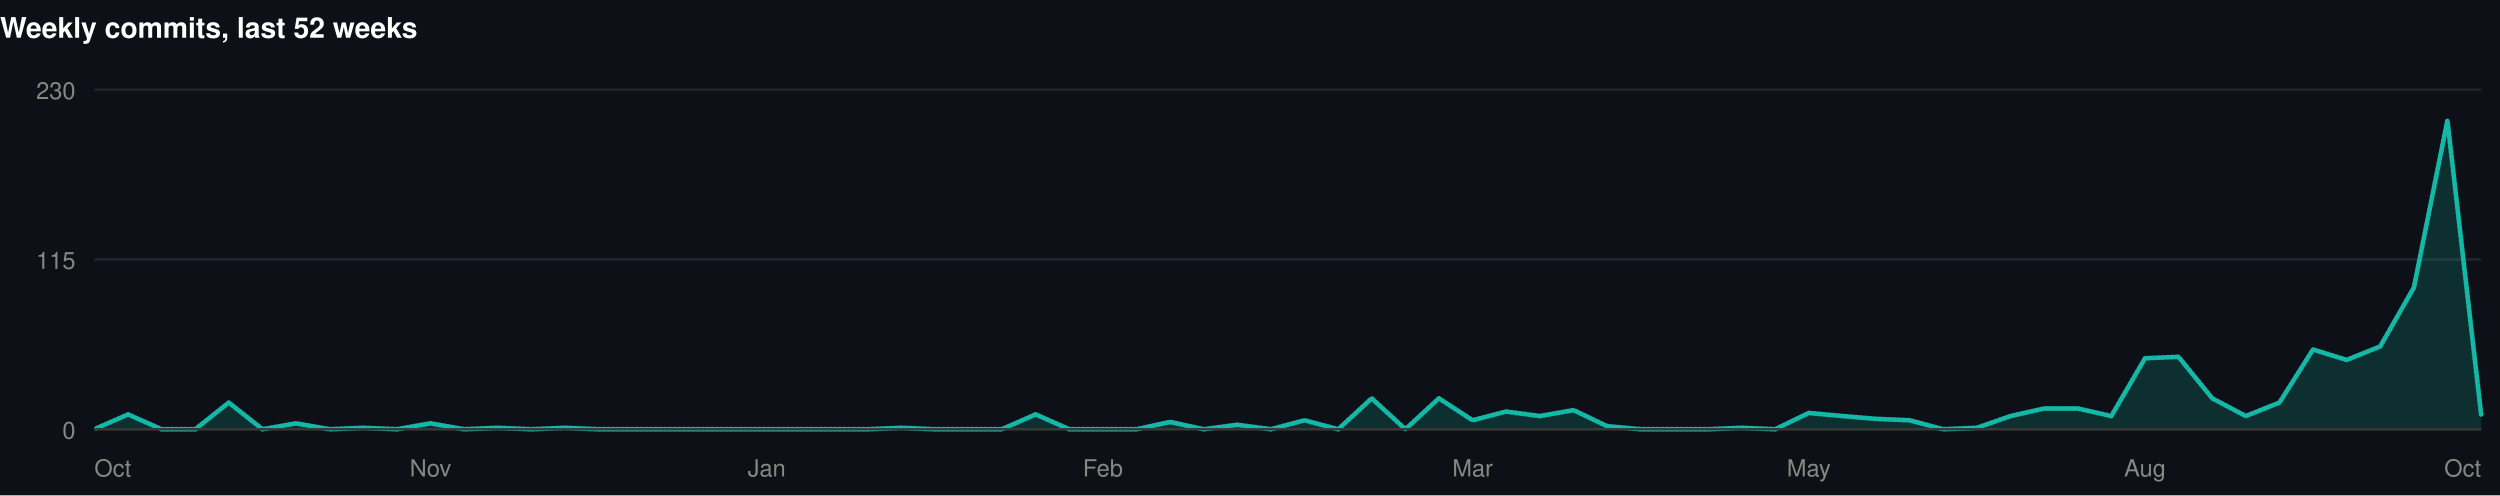
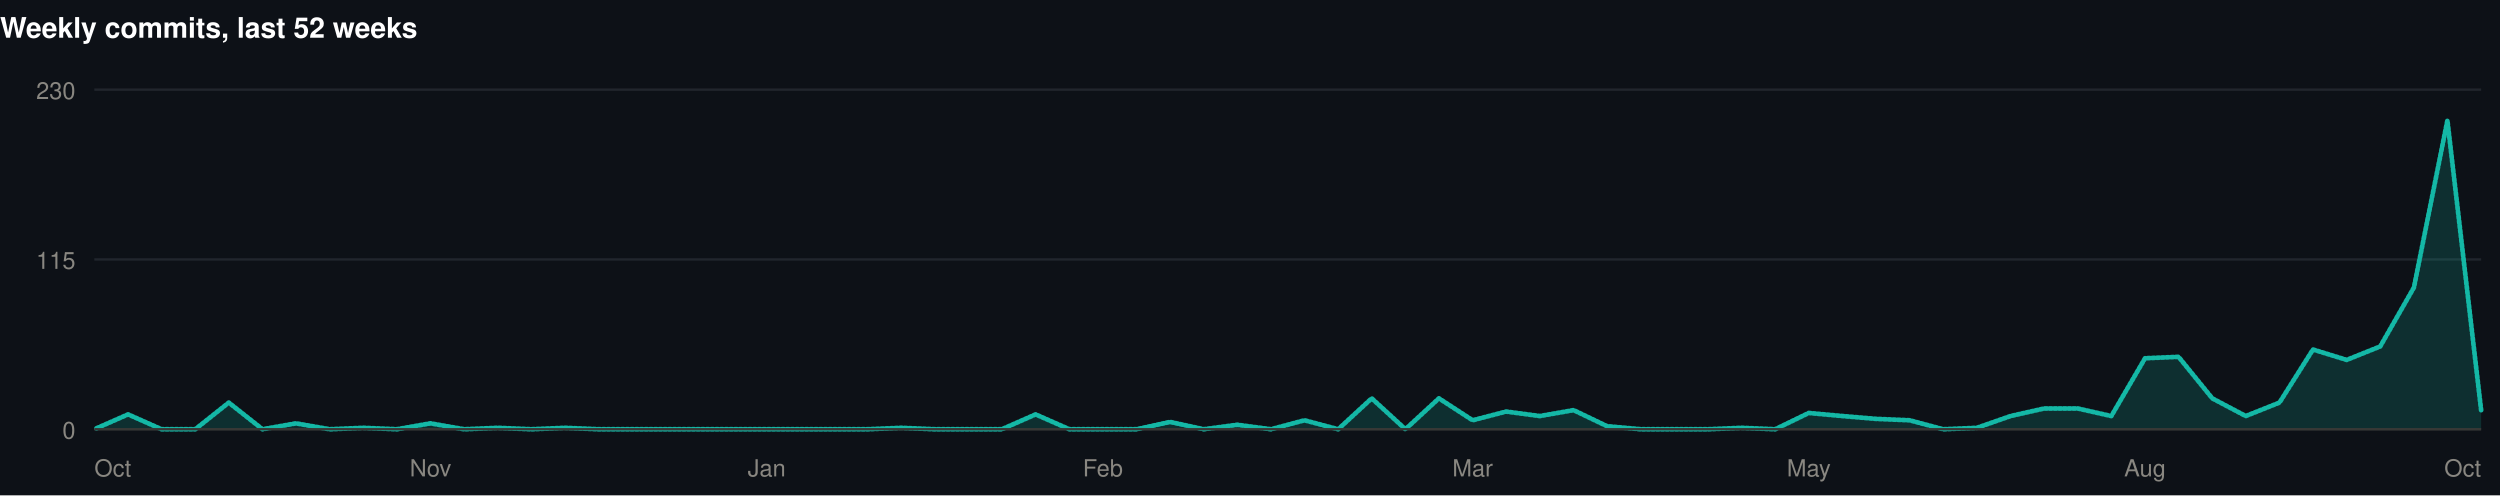
<svg xmlns="http://www.w3.org/2000/svg" width="1060" height="210" viewBox="0 0 1060 210" role="img">
  <rect width="1060" height="210" fill="#0d1117" />
  <style>
@keyframes grow{from{transform:scaleX(0)}}
@keyframes rise{from{opacity:0;transform:translateY(9px)}}
@keyframes fade{from{opacity:0}}
@keyframes draw{to{stroke-dashoffset:0}}
.bar{transform-box:fill-box;transform-origin:left center;animation:grow .9s cubic-bezier(.22,1,.36,1) var(--d,0s) both}
.rise{animation:rise .7s cubic-bezier(.22,1,.36,1) var(--d,0s) both}
.fade{animation:fade .8s ease-out var(--d,0s) both}
.draw{animation:draw 1.7s ease-out .1s both}
@media (prefers-reduced-motion:reduce){
.bar,.rise,.fade,.draw{animation:none;transform:none;opacity:1;stroke-dashoffset:0}
}
</style>
  <g>
    <text x="0" y="16" font-family="-apple-system,BlinkMacSystemFont,'Segoe UI',Helvetica,Arial,sans-serif" font-size="12" font-weight="700" fill="#ffffff" text-anchor="start">Weekly commits, last 52 weeks</text>
    <line x1="40" y1="182" x2="1052" y2="182" stroke="#21262d" stroke-width="1" />
    <text x="32" y="186" font-family="-apple-system,BlinkMacSystemFont,'Segoe UI',Helvetica,Arial,sans-serif" font-size="10" font-weight="400" fill="#898781" text-anchor="end">0</text>
    <line x1="40" y1="110" x2="1052" y2="110" stroke="#21262d" stroke-width="1" />
    <text x="32" y="114" font-family="-apple-system,BlinkMacSystemFont,'Segoe UI',Helvetica,Arial,sans-serif" font-size="10" font-weight="400" fill="#898781" text-anchor="end">115</text>
    <line x1="40" y1="38" x2="1052" y2="38" stroke="#21262d" stroke-width="1" />
    <text x="32" y="42" font-family="-apple-system,BlinkMacSystemFont,'Segoe UI',Helvetica,Arial,sans-serif" font-size="10" font-weight="400" fill="#898781" text-anchor="end">230</text>
-     <path class="fade" style="--d:.5s" d="M40.0,182.0L54.3,175.7L68.5,182.0L82.8,182.0L97.0,170.7L111.3,182.0L125.5,179.5L139.8,182.0L154.0,181.4L168.3,182.0L182.5,179.5L196.8,182.0L211.0,181.4L225.3,182.0L239.5,181.4L253.8,182.0L268.1,182.0L282.3,182.0L296.6,182.0L310.8,182.0L325.1,182.0L339.3,182.0L353.6,182.0L367.8,182.0L382.1,181.4L396.3,182.0L410.6,182.0L424.8,182.0L439.1,175.7L453.4,182.0L467.6,182.0L481.9,182.0L496.1,178.9L510.4,182.0L524.6,180.1L538.9,182.0L553.1,178.2L567.4,182.0L581.6,168.9L595.9,182.0L610.1,168.9L624.4,178.2L638.6,174.5L652.9,176.4L667.2,173.9L681.4,180.7L695.7,182.0L709.9,182.0L724.2,182.0L738.4,181.4L752.7,182.0L766.9,175.1L781.2,176.4L795.4,177.6L809.7,178.2L823.9,182.0L838.2,181.4L852.5,176.4L866.7,173.2L881.0,173.2L895.2,176.4L909.5,151.9L923.7,151.3L938.0,168.9L952.2,176.4L966.5,170.7L980.7,148.2L995.0,152.6L1009.2,146.9L1023.5,121.9L1037.7,51.1L1052.0,175.7L1052.0,182L40.0,182Z" fill="rgba(20,184,166,0.18)" />
-     <path class="draw" pathLength="1" stroke-dasharray="1" stroke-dashoffset="1" d="M40.0,182.0L54.3,175.7L68.5,182.0L82.8,182.0L97.0,170.7L111.3,182.0L125.5,179.5L139.8,182.0L154.0,181.4L168.3,182.0L182.5,179.5L196.8,182.0L211.0,181.4L225.3,182.0L239.5,181.4L253.8,182.0L268.1,182.0L282.3,182.0L296.6,182.0L310.8,182.0L325.1,182.0L339.3,182.0L353.6,182.0L367.8,182.0L382.1,181.4L396.3,182.0L410.6,182.0L424.8,182.0L439.1,175.7L453.4,182.0L467.6,182.0L481.9,182.0L496.1,178.9L510.4,182.0L524.6,180.1L538.9,182.0L553.1,178.2L567.4,182.0L581.6,168.9L595.9,182.0L610.1,168.9L624.4,178.2L638.6,174.5L652.9,176.4L667.2,173.9L681.4,180.7L695.7,182.0L709.9,182.0L724.2,182.0L738.4,181.4L752.7,182.0L766.9,175.1L781.2,176.4L795.4,177.6L809.7,178.2L823.9,182.0L838.2,181.4L852.5,176.4L866.7,173.2L881.0,173.2L895.2,176.4L909.5,151.9L923.7,151.3L938.0,168.9L952.2,176.4L966.5,170.7L980.7,148.2L995.0,152.6L1009.2,146.9L1023.5,121.9L1037.7,51.1L1052.0,175.7" fill="none" stroke="#14b8a6" stroke-width="2" stroke-linejoin="round" stroke-linecap="round" />
+     <path class="fade" style="--d:.5s" d="M40.0,182.0L54.3,175.7L68.5,182.0L82.8,182.0L97.0,170.7L111.3,182.0L125.5,179.5L139.8,182.0L154.0,181.4L168.3,182.0L182.5,179.5L196.8,182.0L211.0,181.4L225.3,182.0L239.5,181.4L253.8,182.0L268.1,182.0L282.3,182.0L296.6,182.0L310.8,182.0L325.1,182.0L339.3,182.0L353.6,182.0L367.8,182.0L382.1,181.4L396.3,182.0L410.6,182.0L424.8,182.0L439.1,175.7L453.4,182.0L467.6,182.0L481.9,182.0L496.1,178.9L510.4,182.0L524.6,180.1L538.9,182.0L553.1,178.2L567.4,182.0L581.6,168.9L595.9,182.0L610.1,168.9L624.4,178.2L638.6,174.5L652.9,176.4L667.2,173.9L681.4,180.7L695.7,182.0L709.9,182.0L724.2,182.0L738.4,181.4L752.7,182.0L766.9,175.1L781.2,176.4L795.4,177.6L809.7,178.2L823.9,182.0L838.2,181.4L852.5,176.4L866.7,173.2L881.0,173.2L895.2,176.4L909.5,151.9L923.7,151.3L938.0,168.9L952.2,176.4L966.5,170.7L980.7,148.2L995.0,152.6L1009.2,146.9L1023.5,121.9L1037.7,51.1L1052.0,173.9L1052.0,182L40.0,182Z" fill="rgba(20,184,166,0.18)" />
+     <path class="draw" pathLength="1" stroke-dasharray="1" stroke-dashoffset="1" d="M40.0,182.0L54.3,175.7L68.5,182.0L82.8,182.0L97.0,170.7L111.3,182.0L125.5,179.5L139.8,182.0L154.0,181.4L168.3,182.0L182.5,179.5L196.8,182.0L211.0,181.4L225.3,182.0L239.5,181.4L253.8,182.0L268.1,182.0L282.3,182.0L296.6,182.0L310.8,182.0L325.1,182.0L339.3,182.0L353.6,182.0L367.8,182.0L382.1,181.4L396.3,182.0L410.6,182.0L424.8,182.0L439.1,175.7L453.4,182.0L467.6,182.0L481.9,182.0L496.1,178.9L510.4,182.0L524.6,180.1L538.9,182.0L553.1,178.2L567.4,182.0L581.6,168.9L595.9,182.0L610.1,168.9L624.4,178.2L638.6,174.5L652.9,176.4L667.2,173.9L681.4,180.7L695.7,182.0L709.9,182.0L724.2,182.0L738.4,181.4L752.7,182.0L766.9,175.1L781.2,176.4L795.4,177.6L809.7,178.2L823.9,182.0L838.2,181.4L852.5,176.4L866.7,173.2L881.0,173.2L895.2,176.4L909.5,151.9L923.7,151.3L938.0,168.9L952.2,176.4L966.5,170.7L980.7,148.2L995.0,152.6L1009.2,146.9L1023.5,121.9L1037.7,51.1L1052.0,173.9" fill="none" stroke="#14b8a6" stroke-width="2" stroke-linejoin="round" stroke-linecap="round" />
    <line x1="40" y1="182" x2="1052" y2="182" stroke="#383835" stroke-width="1" />
    <text x="40" y="202" font-family="-apple-system,BlinkMacSystemFont,'Segoe UI',Helvetica,Arial,sans-serif" font-size="10" font-weight="400" fill="#898781" text-anchor="start">Oct</text>
    <text x="182.535" y="202" font-family="-apple-system,BlinkMacSystemFont,'Segoe UI',Helvetica,Arial,sans-serif" font-size="10" font-weight="400" fill="#898781" text-anchor="middle">Nov</text>
    <text x="325.07" y="202" font-family="-apple-system,BlinkMacSystemFont,'Segoe UI',Helvetica,Arial,sans-serif" font-size="10" font-weight="400" fill="#898781" text-anchor="middle">Jan</text>
    <text x="467.606" y="202" font-family="-apple-system,BlinkMacSystemFont,'Segoe UI',Helvetica,Arial,sans-serif" font-size="10" font-weight="400" fill="#898781" text-anchor="middle">Feb</text>
    <text x="624.394" y="202" font-family="-apple-system,BlinkMacSystemFont,'Segoe UI',Helvetica,Arial,sans-serif" font-size="10" font-weight="400" fill="#898781" text-anchor="middle">Mar</text>
    <text x="766.93" y="202" font-family="-apple-system,BlinkMacSystemFont,'Segoe UI',Helvetica,Arial,sans-serif" font-size="10" font-weight="400" fill="#898781" text-anchor="middle">May</text>
    <text x="909.465" y="202" font-family="-apple-system,BlinkMacSystemFont,'Segoe UI',Helvetica,Arial,sans-serif" font-size="10" font-weight="400" fill="#898781" text-anchor="middle">Aug</text>
    <text x="1052" y="202" font-family="-apple-system,BlinkMacSystemFont,'Segoe UI',Helvetica,Arial,sans-serif" font-size="10" font-weight="400" fill="#898781" text-anchor="end">Oct</text>
  </g>
</svg>
